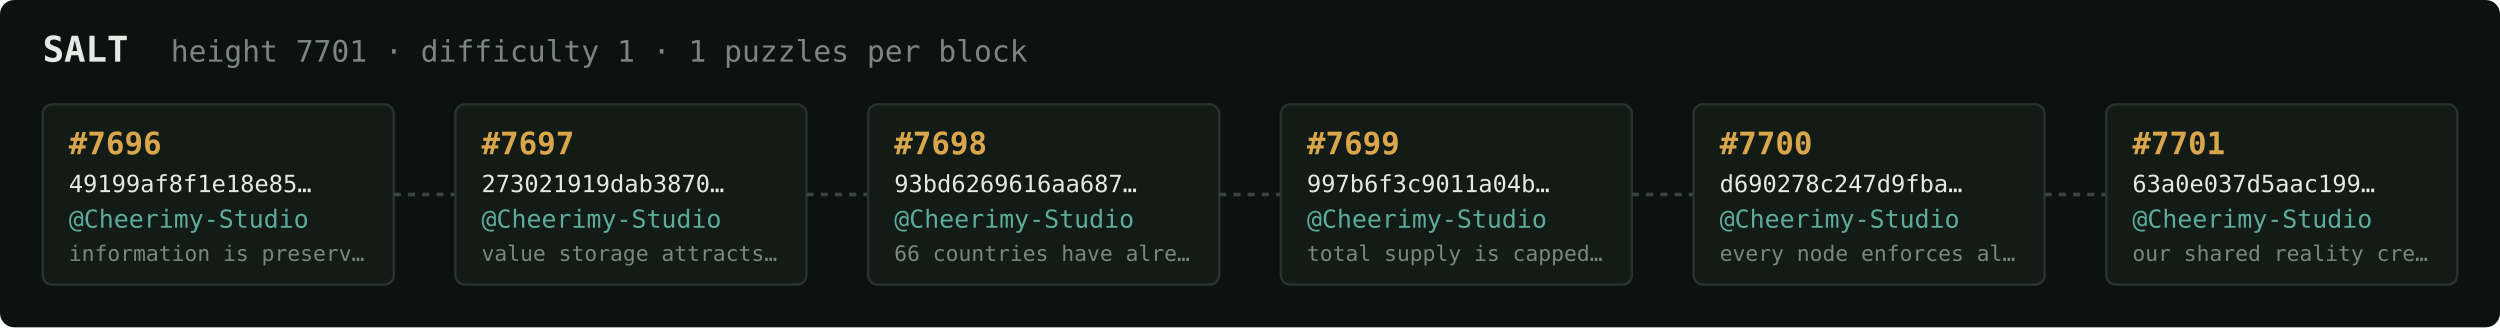
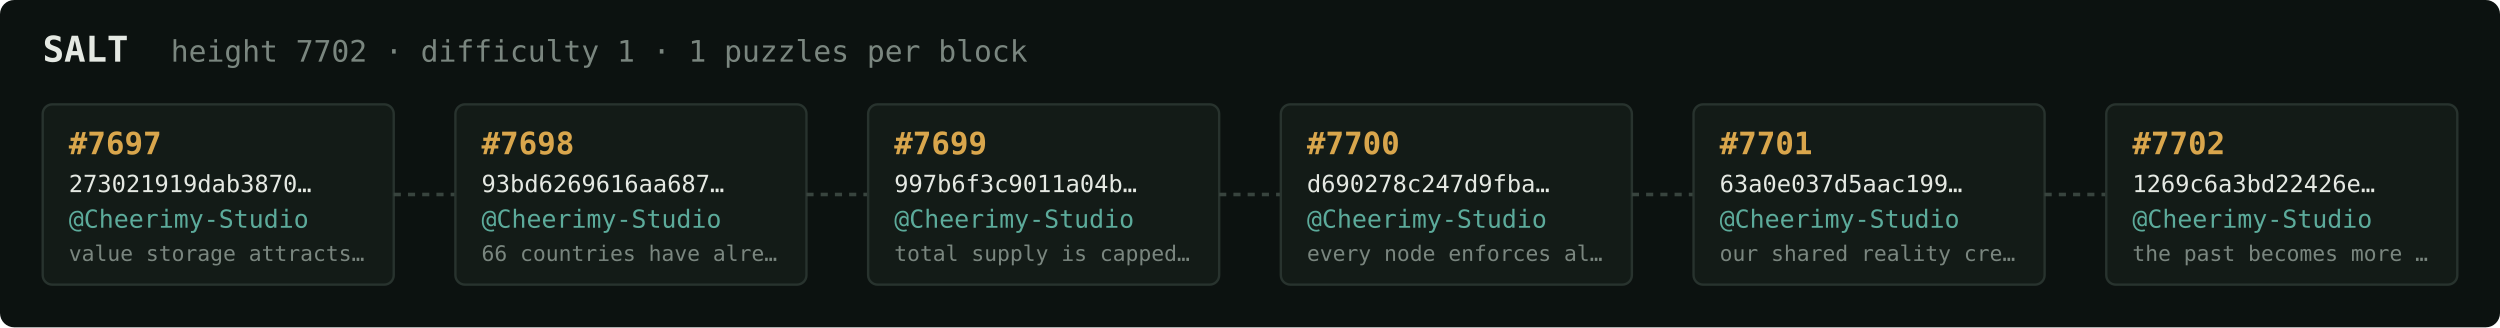
<svg xmlns="http://www.w3.org/2000/svg" width="1054" height="138" viewBox="0 0 1054 138" font-family="ui-monospace,SFMono-Regular,Menlo,monospace">
  <rect fill="#0c1210" width="1054" height="138" rx="6" />
  <text x="18" y="26" fill="#e5e9e3" font-size="15" font-weight="700">SALT</text>
-   <text x="72" y="26" fill="#7a867f" font-size="12.5">height 7701 · difficulty 1 · 1 puzzles per block</text>
+   <text x="72" y="26" fill="#7a867f" font-size="12.5">height 7702 · difficulty 1 · 1 puzzles per block</text>
  <rect x="18" y="44" width="148" height="76" rx="4" fill="#131b17" stroke="#28332e" stroke-width="1" />
-   <text x="29" y="65" fill="#d9a64c" font-size="13" font-weight="700">#7696</text>
-   <text x="29" y="81" fill="#e5e9e3" font-size="10">49199af8f1e18e85…</text>
+   <text x="29" y="65" fill="#d9a64c" font-size="13" font-weight="700">#7697</text>
+   <text x="29" y="81" fill="#e5e9e3" font-size="10">273021919dab3870…</text>
  <text x="29" y="96" fill="#5cab9b" font-size="10.5">@Cheerimy-Studio</text>
-   <text x="29" y="110" fill="#7a867f" font-size="9">information is preserv…</text>
+   <text x="29" y="110" fill="#7a867f" font-size="9">value storage attracts…</text>
  <line x1="166" y1="82.0" x2="192" y2="82.0" stroke="#38443e" stroke-width="1.5" stroke-dasharray="3 3" />
  <rect x="192" y="44" width="148" height="76" rx="4" fill="#131b17" stroke="#28332e" stroke-width="1" />
-   <text x="203" y="65" fill="#d9a64c" font-size="13" font-weight="700">#7697</text>
-   <text x="203" y="81" fill="#e5e9e3" font-size="10">273021919dab3870…</text>
+   <text x="203" y="65" fill="#d9a64c" font-size="13" font-weight="700">#7698</text>
+   <text x="203" y="81" fill="#e5e9e3" font-size="10">93bd6269616aa687…</text>
  <text x="203" y="96" fill="#5cab9b" font-size="10.5">@Cheerimy-Studio</text>
-   <text x="203" y="110" fill="#7a867f" font-size="9">value storage attracts…</text>
+   <text x="203" y="110" fill="#7a867f" font-size="9">66 countries have alre…</text>
  <line x1="340" y1="82.0" x2="366" y2="82.0" stroke="#38443e" stroke-width="1.5" stroke-dasharray="3 3" />
  <rect x="366" y="44" width="148" height="76" rx="4" fill="#131b17" stroke="#28332e" stroke-width="1" />
-   <text x="377" y="65" fill="#d9a64c" font-size="13" font-weight="700">#7698</text>
-   <text x="377" y="81" fill="#e5e9e3" font-size="10">93bd6269616aa687…</text>
+   <text x="377" y="65" fill="#d9a64c" font-size="13" font-weight="700">#7699</text>
+   <text x="377" y="81" fill="#e5e9e3" font-size="10">997b6f3c9011a04b…</text>
  <text x="377" y="96" fill="#5cab9b" font-size="10.5">@Cheerimy-Studio</text>
-   <text x="377" y="110" fill="#7a867f" font-size="9">66 countries have alre…</text>
+   <text x="377" y="110" fill="#7a867f" font-size="9">total supply is capped…</text>
  <line x1="514" y1="82.0" x2="540" y2="82.0" stroke="#38443e" stroke-width="1.5" stroke-dasharray="3 3" />
  <rect x="540" y="44" width="148" height="76" rx="4" fill="#131b17" stroke="#28332e" stroke-width="1" />
-   <text x="551" y="65" fill="#d9a64c" font-size="13" font-weight="700">#7699</text>
-   <text x="551" y="81" fill="#e5e9e3" font-size="10">997b6f3c9011a04b…</text>
+   <text x="551" y="65" fill="#d9a64c" font-size="13" font-weight="700">#7700</text>
+   <text x="551" y="81" fill="#e5e9e3" font-size="10">d690278c247d9fba…</text>
  <text x="551" y="96" fill="#5cab9b" font-size="10.5">@Cheerimy-Studio</text>
-   <text x="551" y="110" fill="#7a867f" font-size="9">total supply is capped…</text>
+   <text x="551" y="110" fill="#7a867f" font-size="9">every node enforces al…</text>
  <line x1="688" y1="82.0" x2="714" y2="82.0" stroke="#38443e" stroke-width="1.5" stroke-dasharray="3 3" />
  <rect x="714" y="44" width="148" height="76" rx="4" fill="#131b17" stroke="#28332e" stroke-width="1" />
-   <text x="725" y="65" fill="#d9a64c" font-size="13" font-weight="700">#7700</text>
-   <text x="725" y="81" fill="#e5e9e3" font-size="10">d690278c247d9fba…</text>
+   <text x="725" y="65" fill="#d9a64c" font-size="13" font-weight="700">#7701</text>
+   <text x="725" y="81" fill="#e5e9e3" font-size="10">63a0e037d5aac199…</text>
  <text x="725" y="96" fill="#5cab9b" font-size="10.5">@Cheerimy-Studio</text>
-   <text x="725" y="110" fill="#7a867f" font-size="9">every node enforces al…</text>
+   <text x="725" y="110" fill="#7a867f" font-size="9">our shared reality cre…</text>
  <line x1="862" y1="82.0" x2="888" y2="82.0" stroke="#38443e" stroke-width="1.5" stroke-dasharray="3 3" />
  <rect x="888" y="44" width="148" height="76" rx="4" fill="#131b17" stroke="#28332e" stroke-width="1" />
-   <text x="899" y="65" fill="#d9a64c" font-size="13" font-weight="700">#7701</text>
-   <text x="899" y="81" fill="#e5e9e3" font-size="10">63a0e037d5aac199…</text>
+   <text x="899" y="65" fill="#d9a64c" font-size="13" font-weight="700">#7702</text>
+   <text x="899" y="81" fill="#e5e9e3" font-size="10">1269c6a3bd22426e…</text>
  <text x="899" y="96" fill="#5cab9b" font-size="10.5">@Cheerimy-Studio</text>
-   <text x="899" y="110" fill="#7a867f" font-size="9">our shared reality cre…</text>
+   <text x="899" y="110" fill="#7a867f" font-size="9">the past becomes more …</text>
</svg>
